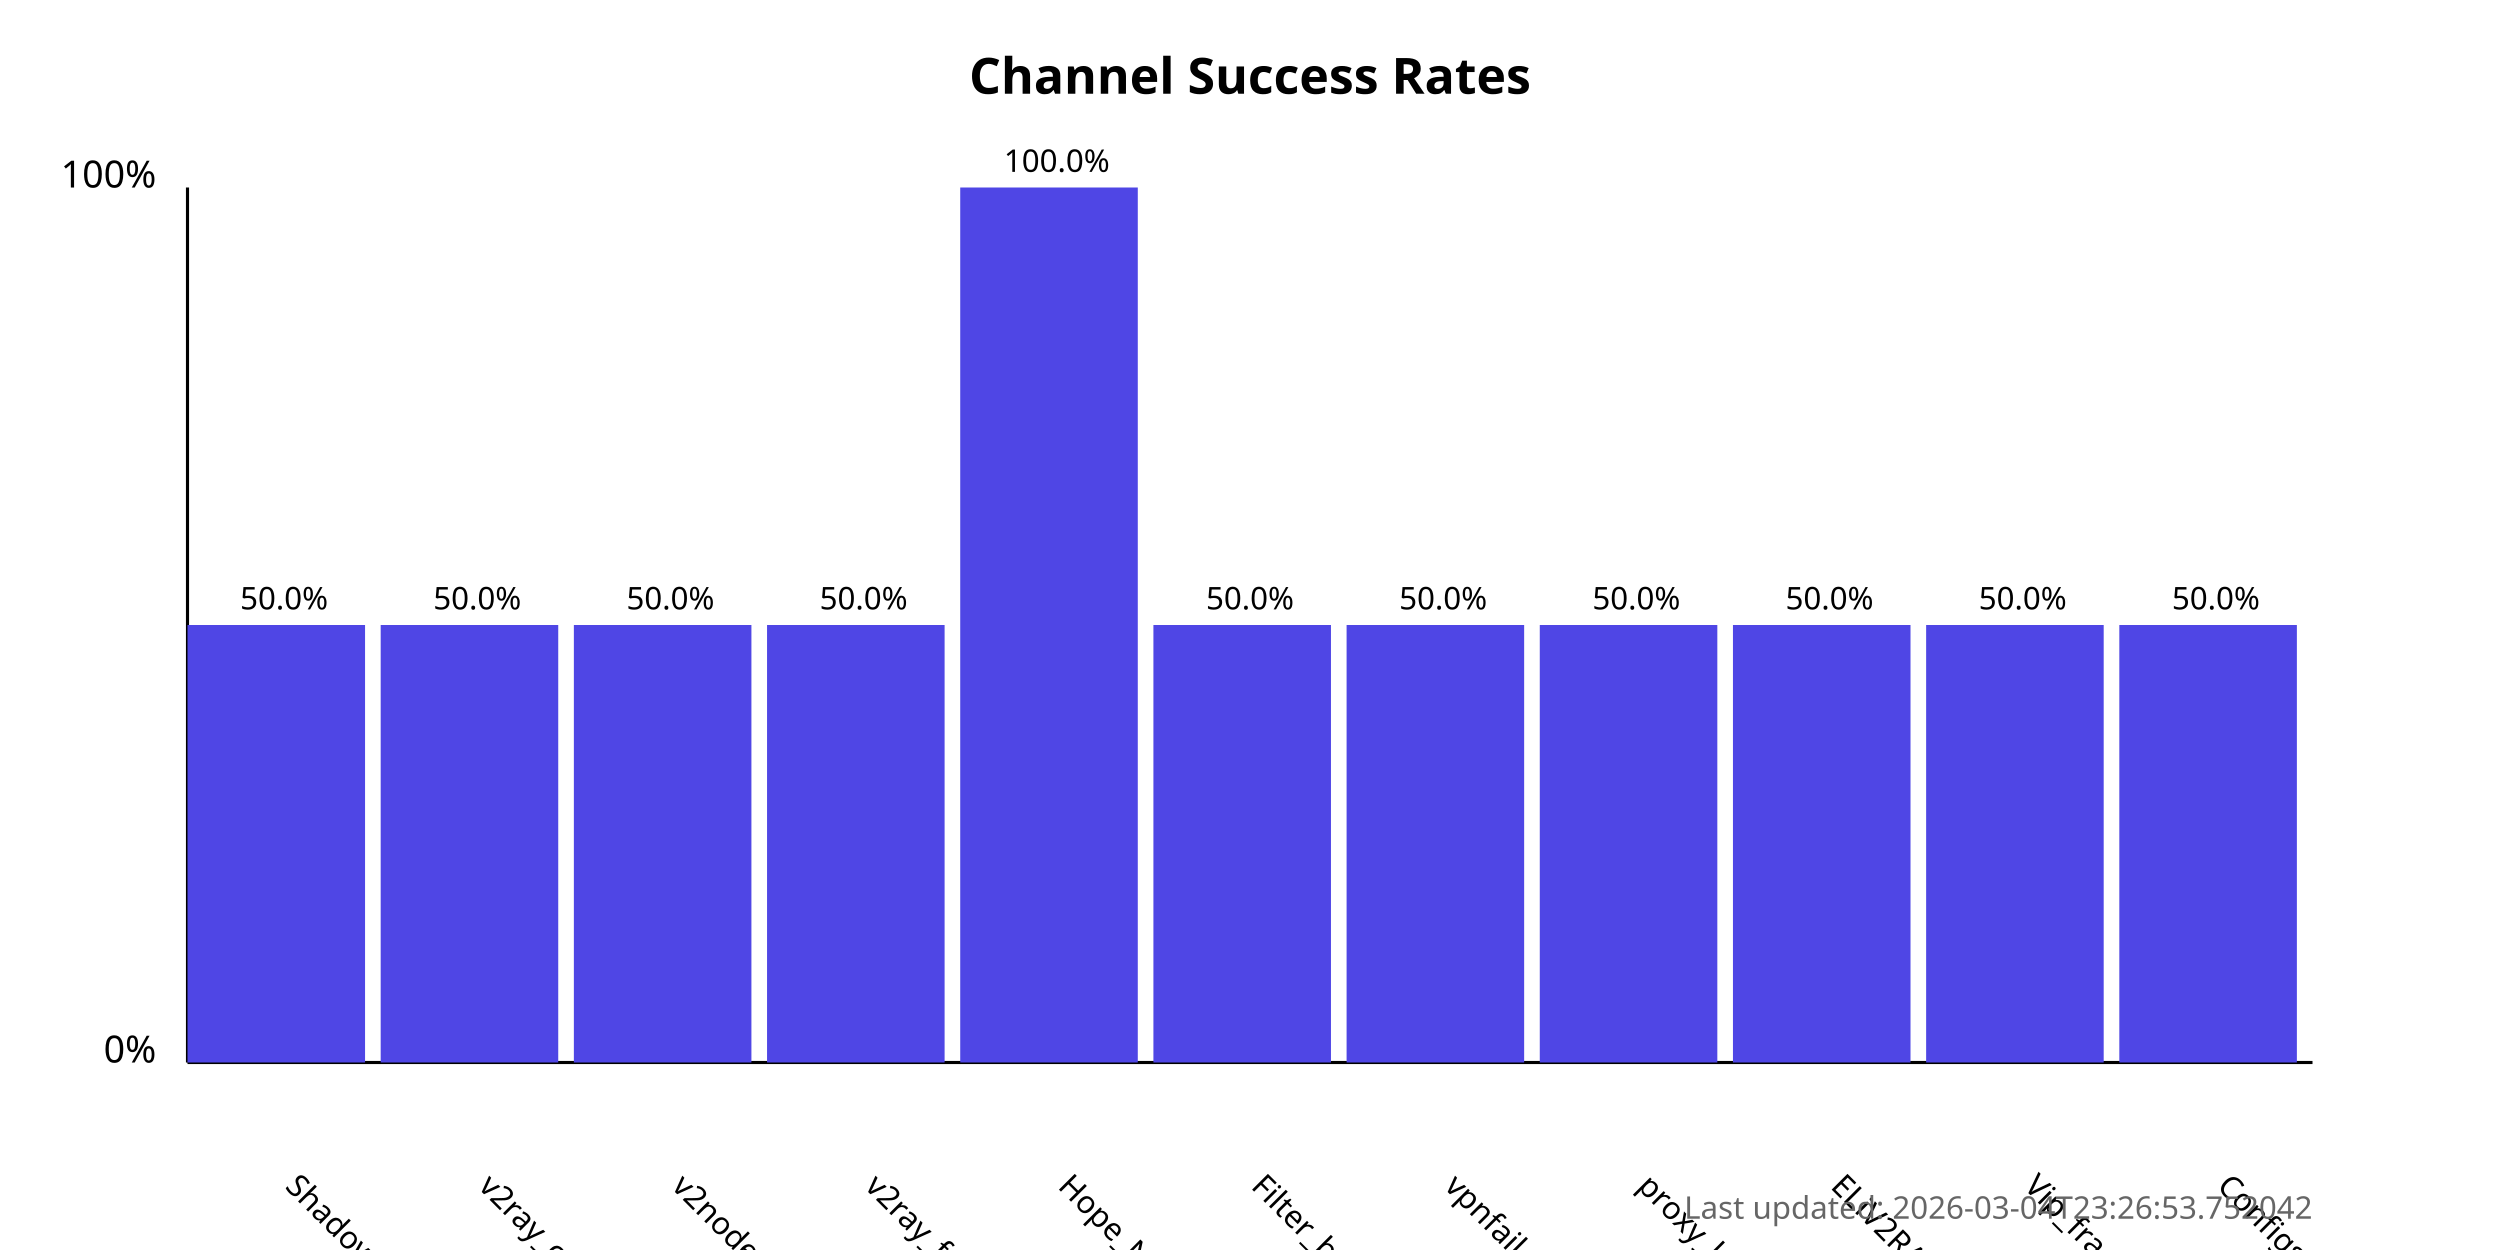
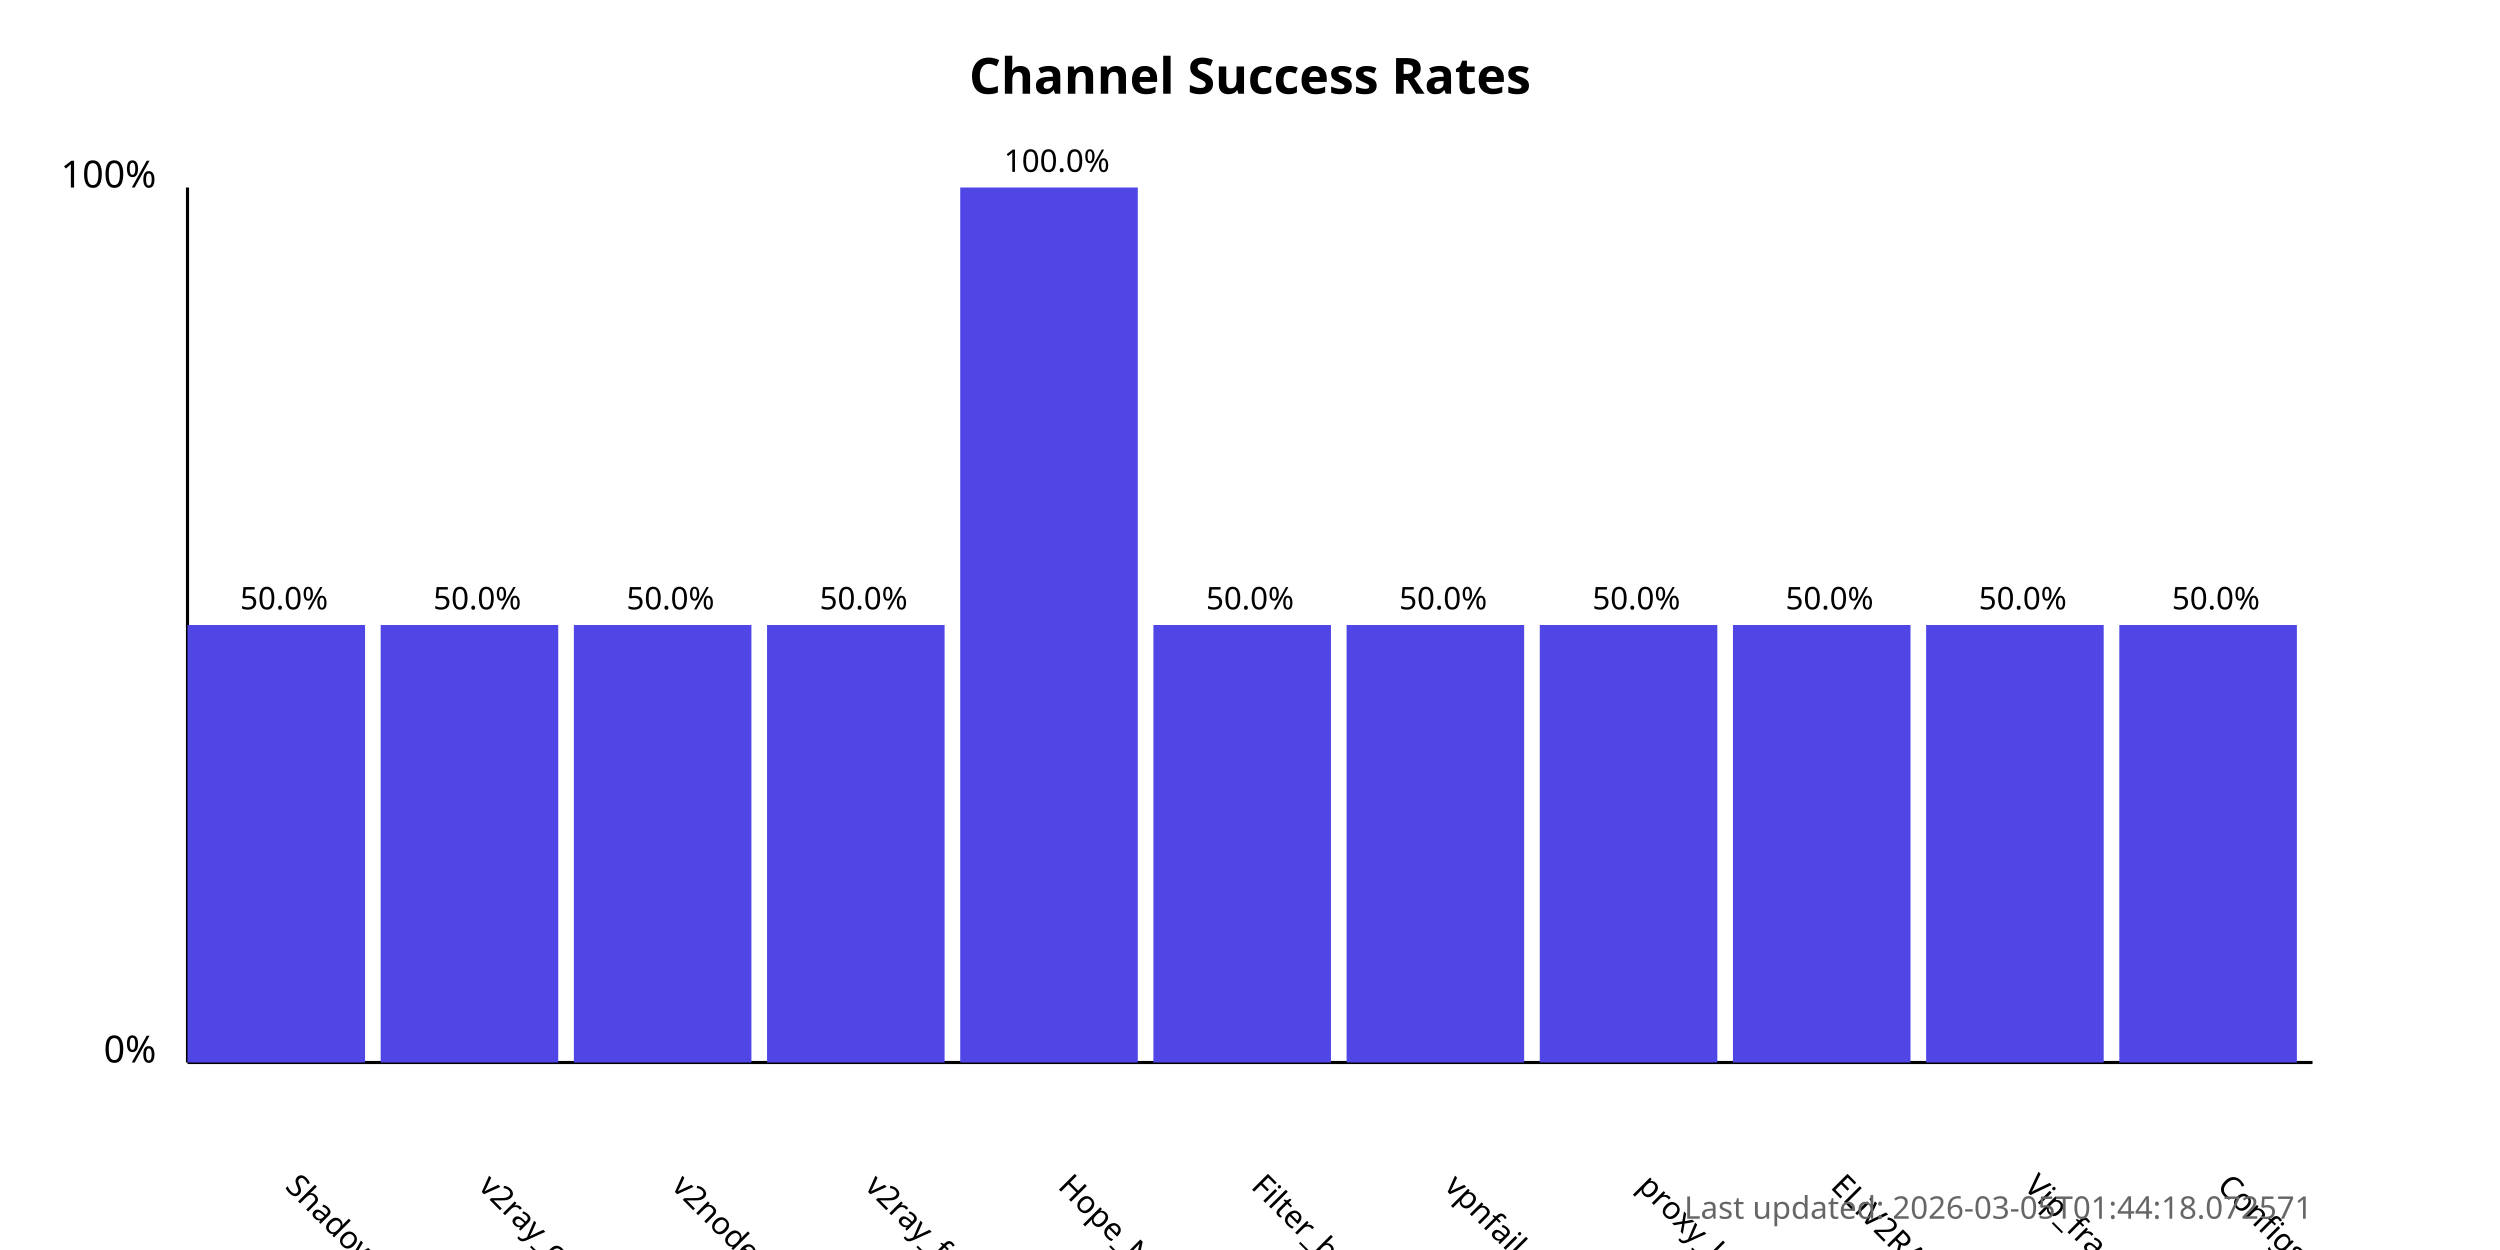
<svg xmlns="http://www.w3.org/2000/svg" width="800" height="400">
  <style>
            .chart-title { font: bold 16px sans-serif; }
            .axis-label { font: 12px sans-serif; }
            .tick-label { font: 10px sans-serif; }
            .bar { fill: #4f46e5; }
            .bar:hover { fill: #6366f1; }
            .timestamp { font: 10px sans-serif; fill: #666; }
        </style>
  <text x="400.0" y="30" text-anchor="middle" class="chart-title">
            Channel Success Rates
        </text>
  <line x1="60" y1="340" x2="60" y2="60" stroke="black" stroke-width="1" />
  <line x1="60" y1="340" x2="740" y2="340" stroke="black" stroke-width="1" />
  <text x="50" y="340" text-anchor="end" class="axis-label">0%</text>
  <text x="50" y="60" text-anchor="end" class="axis-label">100%</text>
  <g>
    <rect x="60" y="200.0" width="56.818" height="140.0" class="bar" />
    <text x="90.909" y="380" transform="rotate(45, 90.90909, 380)" text-anchor="start" class="tick-label">
                ShadowProxy66
            </text>
    <text x="90.909" y="195.0" text-anchor="middle" class="tick-label">
                50.0%
            </text>
  </g>
  <g>
    <rect x="121.818" y="200.0" width="56.818" height="140.0" class="bar" />
    <text x="152.727" y="380" transform="rotate(45, 152.7273, 380)" text-anchor="start" class="tick-label">
                v2ray_configs_pool
            </text>
    <text x="152.727" y="195.0" text-anchor="middle" class="tick-label">
                50.0%
            </text>
  </g>
  <g>
    <rect x="183.636" y="200.0" width="56.818" height="140.0" class="bar" />
    <text x="214.545" y="380" transform="rotate(45, 214.5455, 380)" text-anchor="start" class="tick-label">
                v2nodes
            </text>
    <text x="214.545" y="195.0" text-anchor="middle" class="tick-label">
                50.0%
            </text>
  </g>
  <g>
    <rect x="245.455" y="200.0" width="56.818" height="140.0" class="bar" />
    <text x="276.364" y="380" transform="rotate(45, 276.3636, 380)" text-anchor="start" class="tick-label">
                v2ray_free_conf
            </text>
    <text x="276.364" y="195.0" text-anchor="middle" class="tick-label">
                50.0%
            </text>
  </g>
  <g>
    <rect x="307.273" y="60.0" width="56.818" height="280.0" class="bar" />
    <text x="338.182" y="380" transform="rotate(45, 338.1818, 380)" text-anchor="start" class="tick-label">
                Hope_Net
            </text>
    <text x="338.182" y="55.0" text-anchor="middle" class="tick-label">
                100.0%
            </text>
  </g>
  <g>
    <rect x="369.091" y="200.0" width="56.818" height="140.0" class="bar" />
    <text x="400.0" y="380" transform="rotate(45, 400.0, 380)" text-anchor="start" class="tick-label">
                Filter_breaker
            </text>
    <text x="400.0" y="195.0" text-anchor="middle" class="tick-label">
                50.0%
            </text>
  </g>
  <g>
    <rect x="430.909" y="200.0" width="56.818" height="140.0" class="bar" />
    <text x="461.818" y="380" transform="rotate(45, 461.8182, 380)" text-anchor="start" class="tick-label">
                vpnfail_vless
            </text>
    <text x="461.818" y="195.0" text-anchor="middle" class="tick-label">
                50.0%
            </text>
  </g>
  <g>
    <rect x="492.727" y="200.0" width="56.818" height="140.0" class="bar" />
    <text x="523.636" y="380" transform="rotate(45, 523.6364, 380)" text-anchor="start" class="tick-label">
                proxy_kafee
            </text>
    <text x="523.636" y="195.0" text-anchor="middle" class="tick-label">
                50.0%
            </text>
  </g>
  <g>
    <rect x="554.545" y="200.0" width="56.818" height="140.0" class="bar" />
    <text x="585.455" y="380" transform="rotate(45, 585.4545, 380)" text-anchor="start" class="tick-label">
                ELiV2RAY
            </text>
    <text x="585.455" y="195.0" text-anchor="middle" class="tick-label">
                50.0%
            </text>
  </g>
  <g>
    <rect x="616.364" y="200.0" width="56.818" height="140.0" class="bar" />
    <text x="647.273" y="380" transform="rotate(45, 647.2727, 380)" text-anchor="start" class="tick-label">
                Vip_fragment_v2ray
            </text>
    <text x="647.273" y="195.0" text-anchor="middle" class="tick-label">
                50.0%
            </text>
  </g>
  <g>
    <rect x="678.182" y="200.0" width="56.818" height="140.0" class="bar" />
    <text x="709.091" y="380" transform="rotate(45, 709.0909, 380)" text-anchor="start" class="tick-label">
                ConfigsHubPlus
            </text>
    <text x="709.091" y="195.0" text-anchor="middle" class="tick-label">
                50.0%
            </text>
  </g>
  <text x="740" y="390" text-anchor="end" class="timestamp">
-             Last updated: 2026-03-04T23:26:53.752042
+             Last updated: 2026-03-05T01:44:18.072571
        </text>
</svg>
